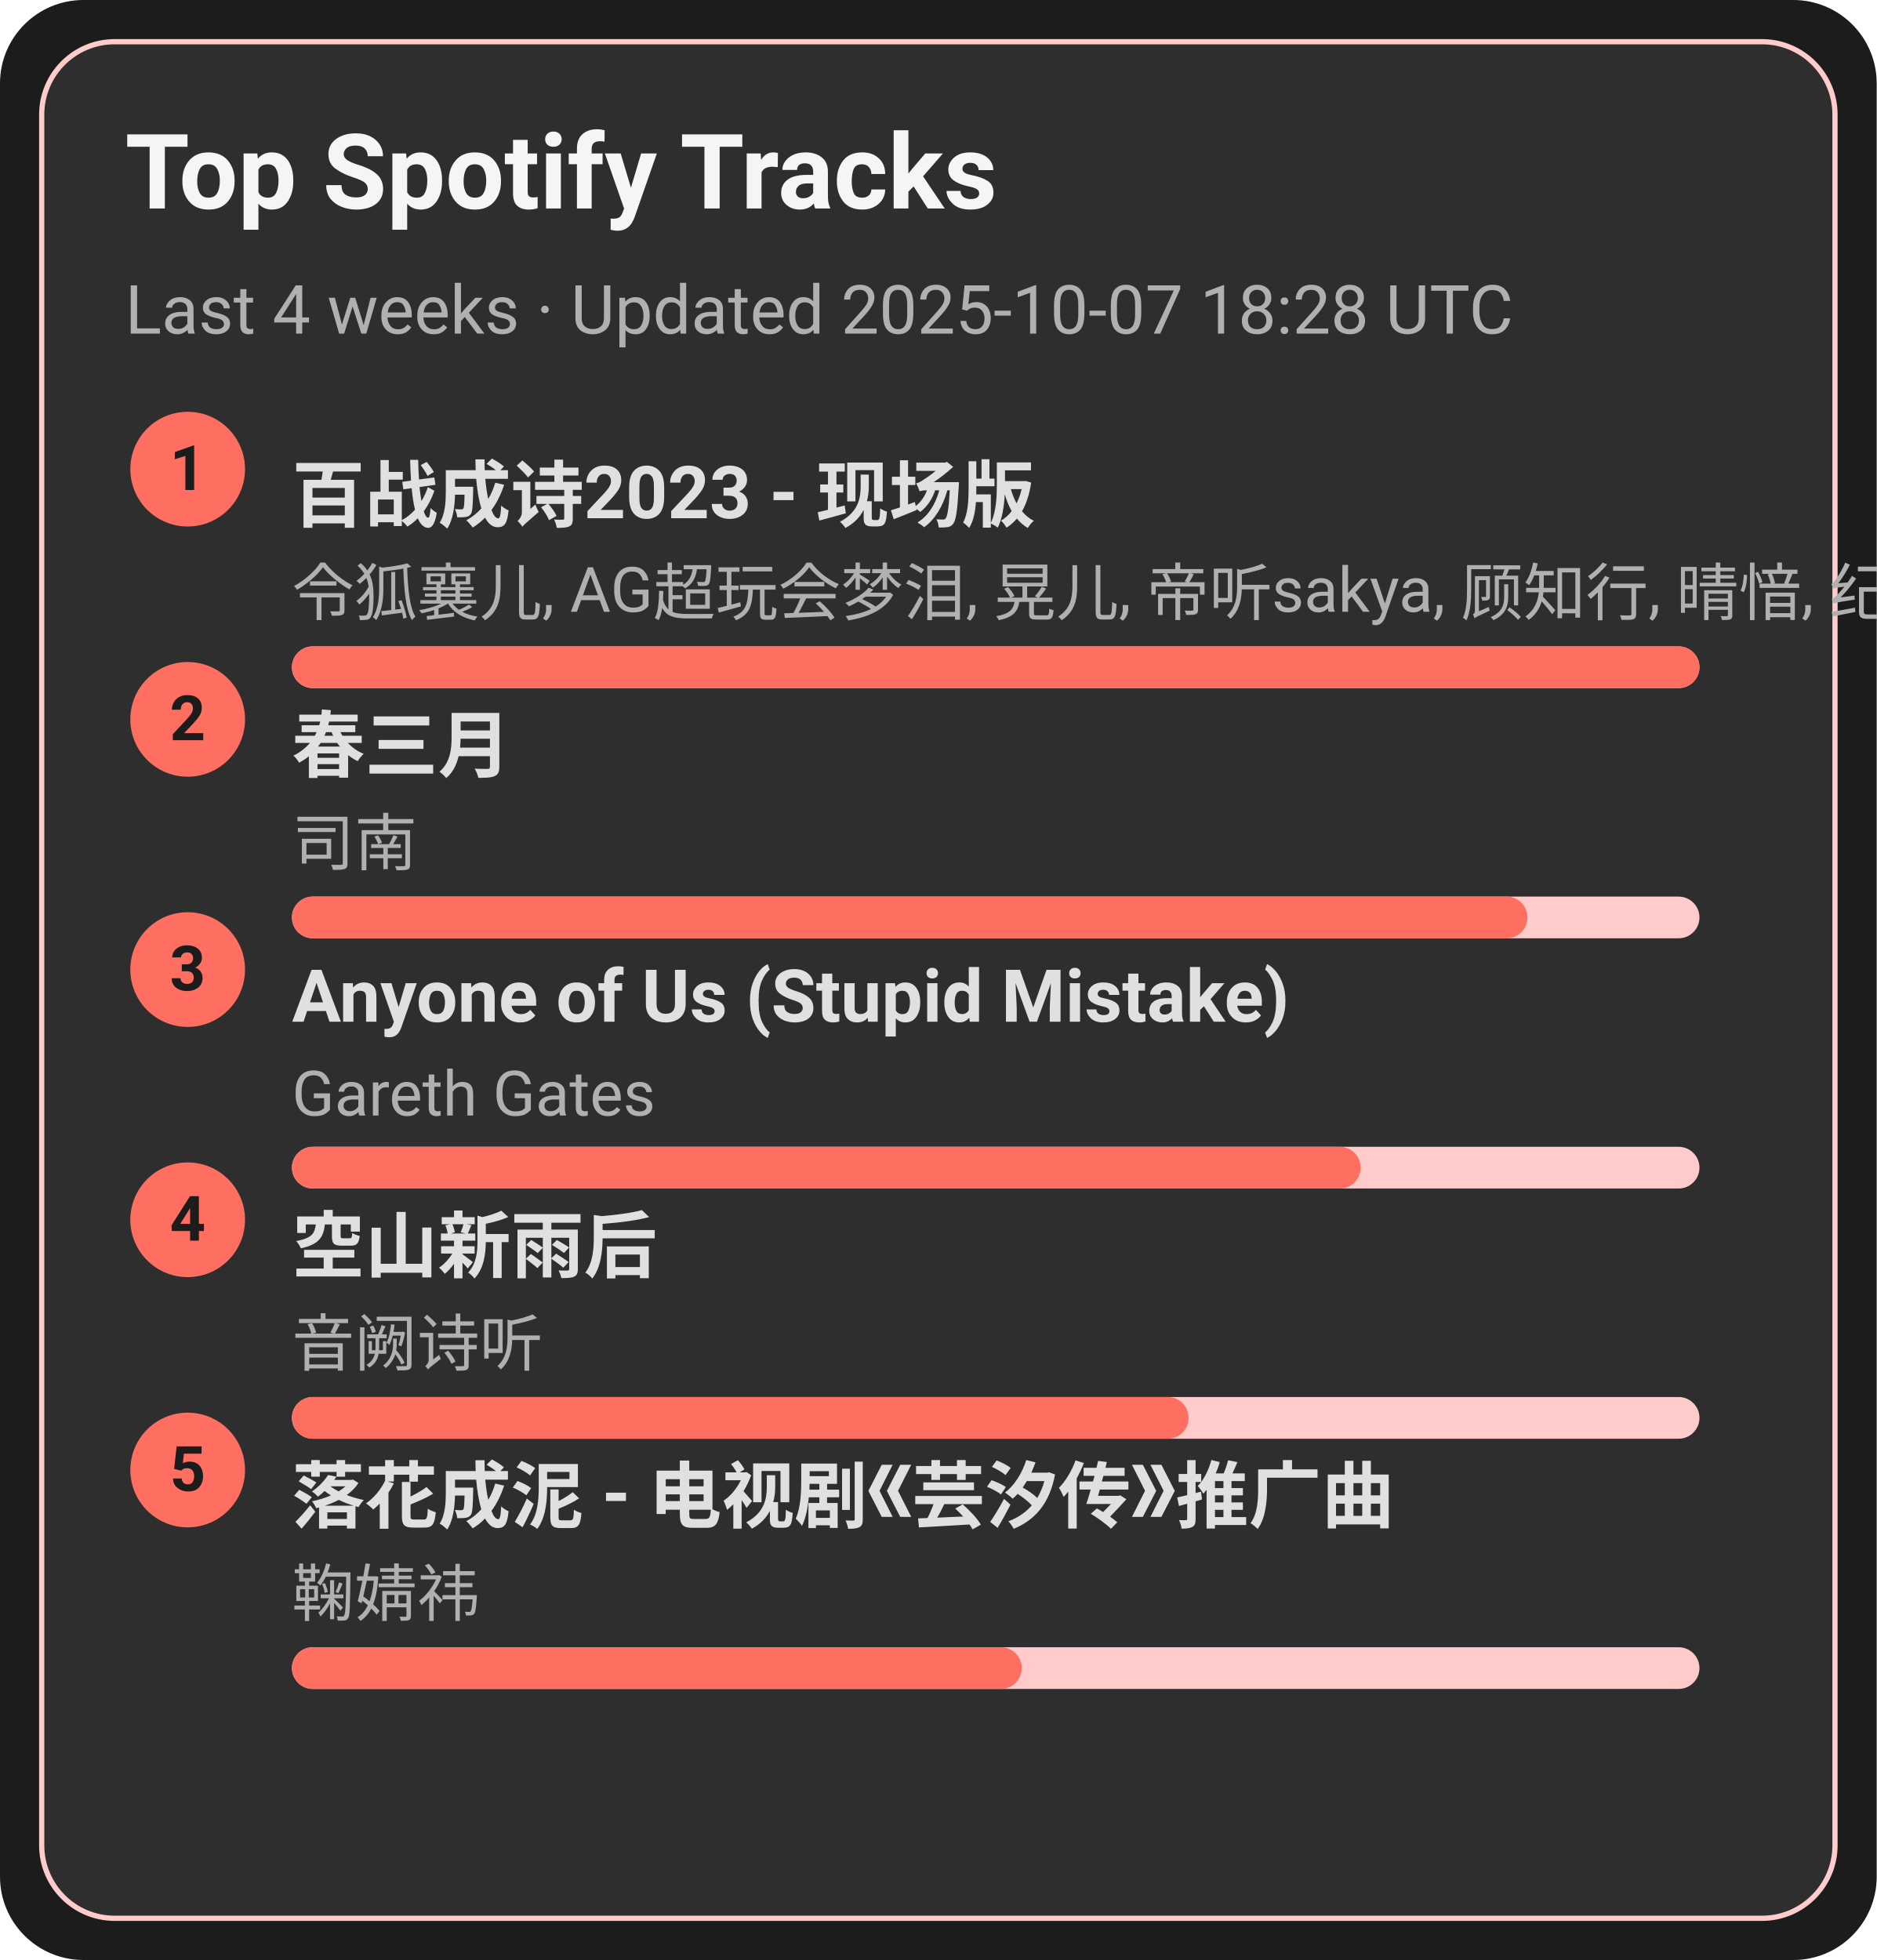
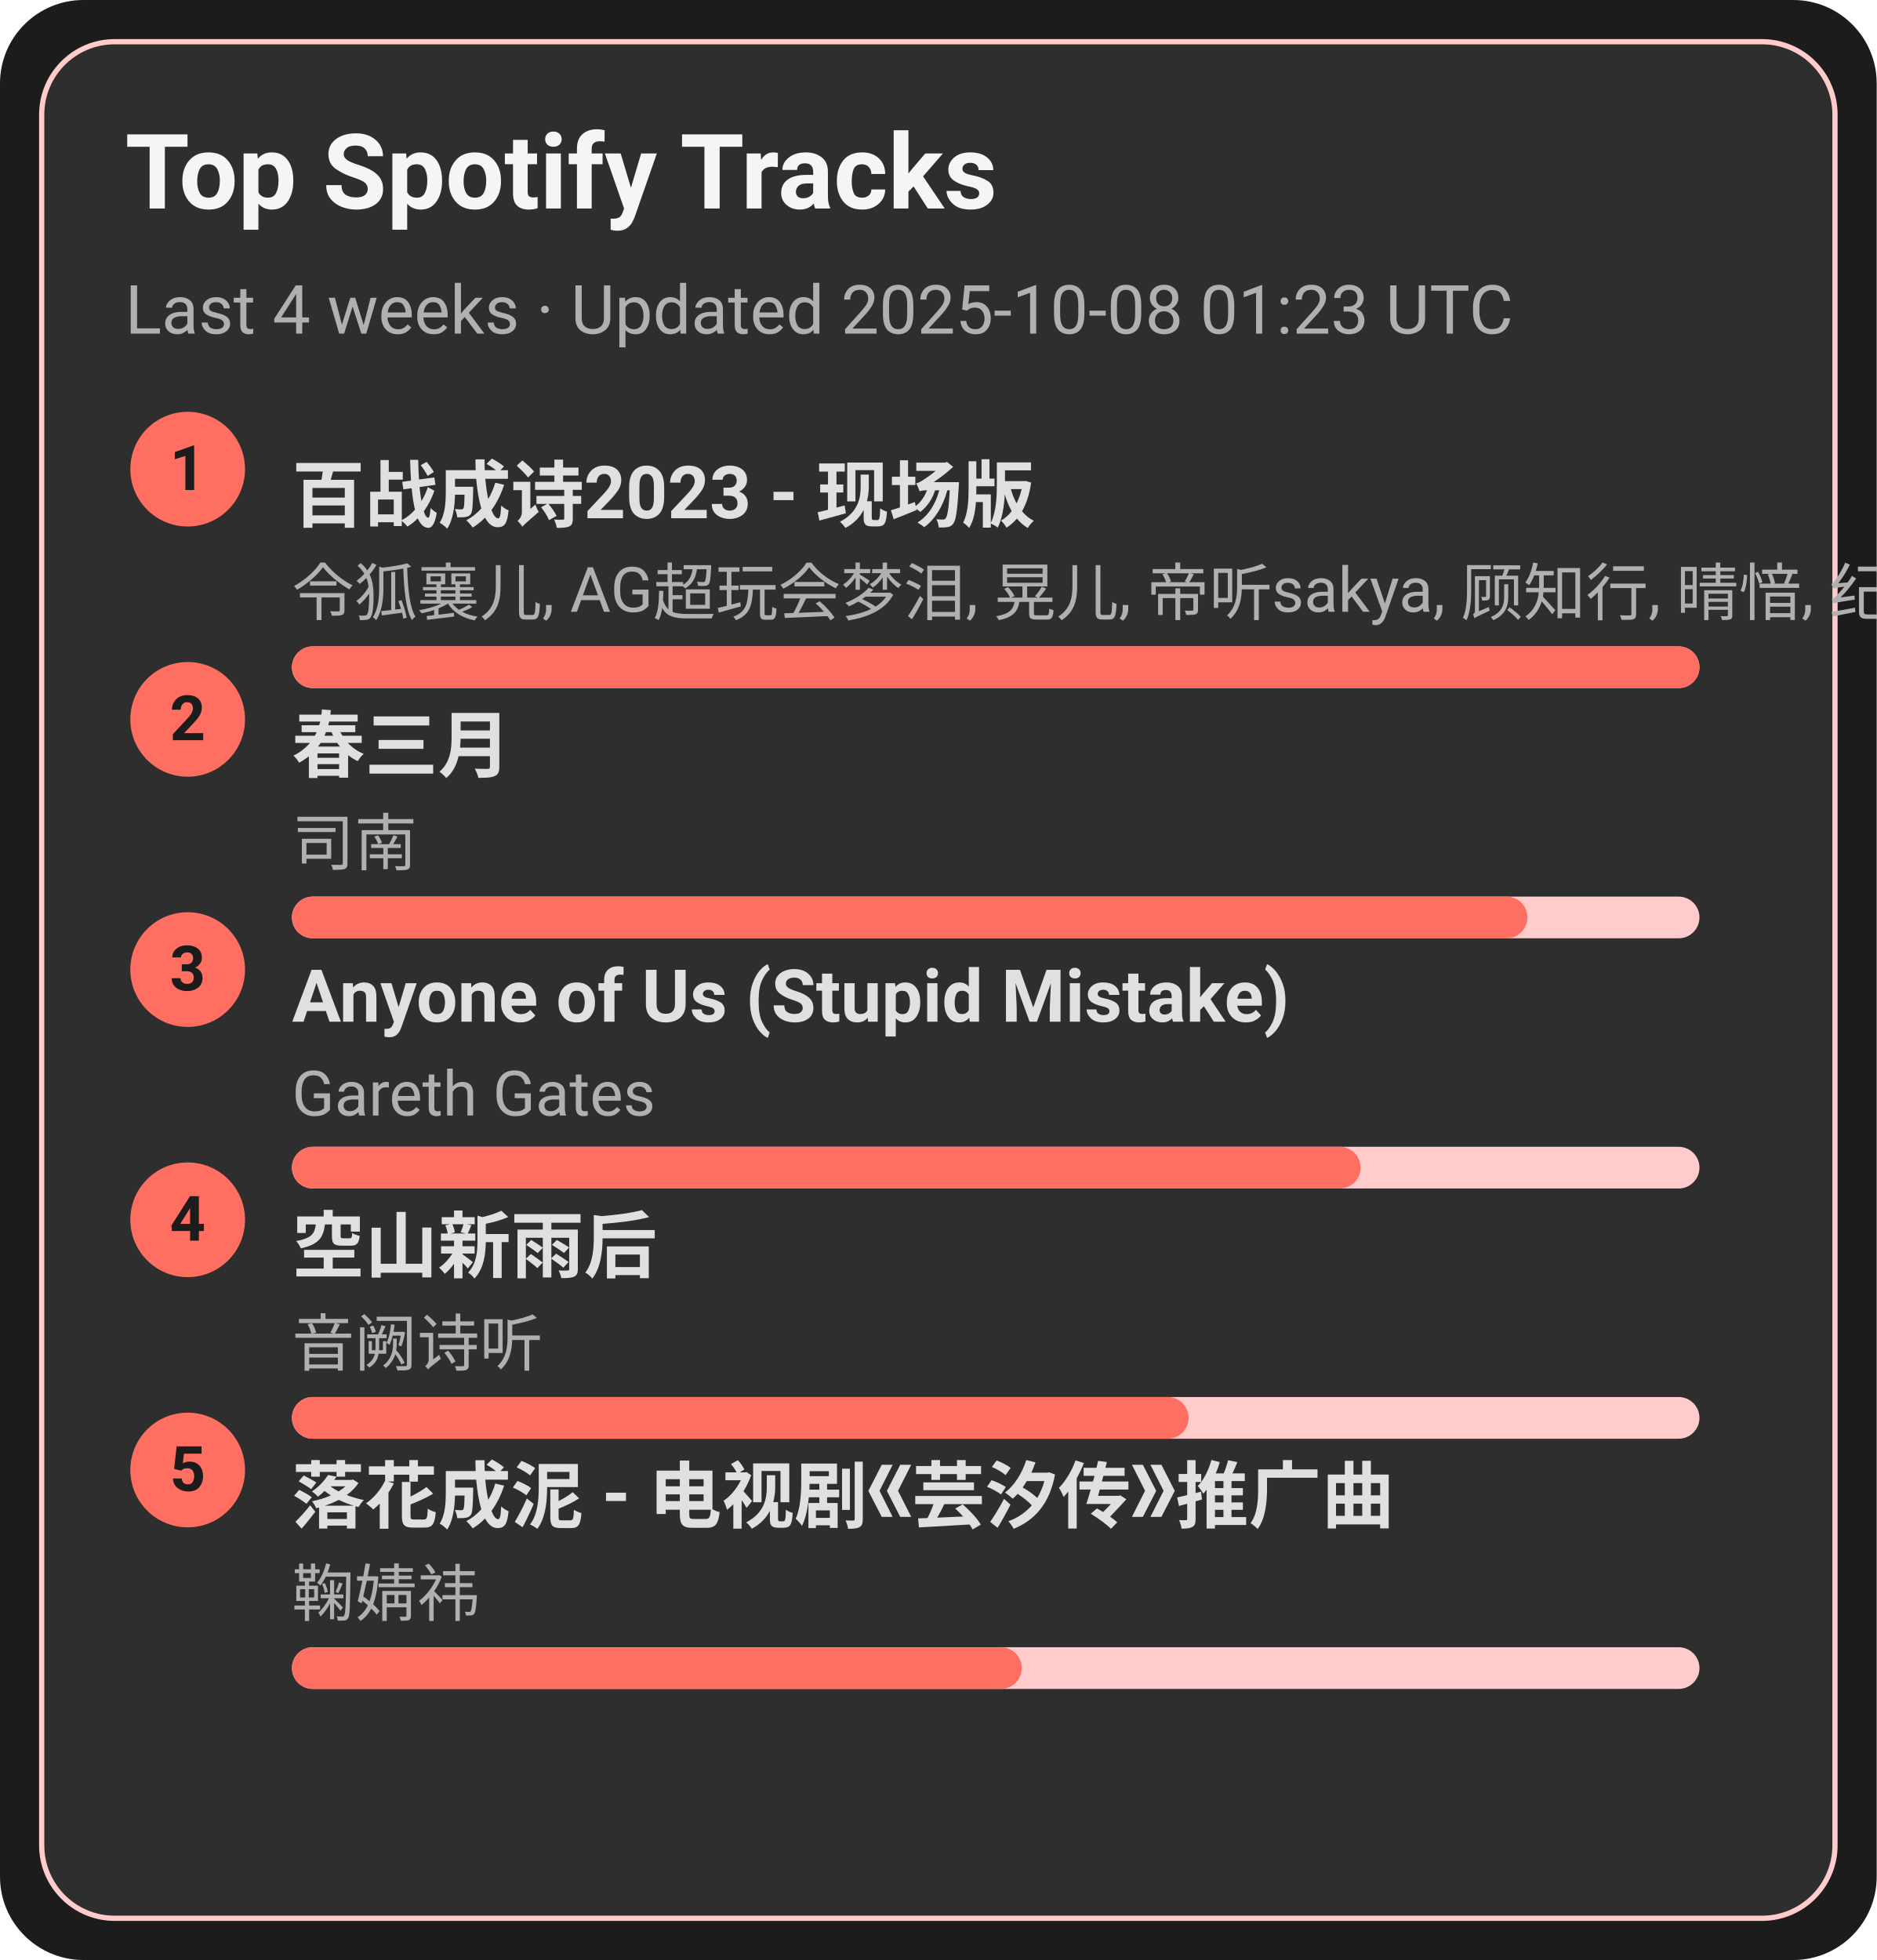
<svg xmlns="http://www.w3.org/2000/svg" width="360" height="376" viewBox="0 0 360 376">
  <style>text{font-family:-apple-system,BlinkMacSystemFont,Segoe UI,Roboto,Ubuntu,Helvetica Neue,Arial,Noto Sans,sans-serif}</style>
  <rect width="360" height="376" rx="16" fill="#1c1c1c" />
  <rect x="8" y="8" width="344" height="360" rx="14" fill="#2e2e2e" stroke="#ffcccb" />
  <text x="24" y="40" font-size="20" fill="#f5f5f5" font-weight="600">Top Spotify Tracks</text>
-   <text x="24" y="64" font-size="13" fill="#b0b0b0">Last 4 weeks · Updated 2025-10-07 18:28 UTC</text>
+   <text x="24" y="64" font-size="13" fill="#b0b0b0">Last 4 weeks · Updated 2025-10-08 01:23 UTC</text>
  <circle cx="36" cy="90" r="11" fill="#ff6f61" />
  <text x="36" y="94" text-anchor="middle" font-size="12" fill="#1c1c1c" font-weight="700">1</text>
  <a href="https://open.spotify.com/track/2gttnS8fWnDwziLFt2TLEi" target="_blank" rel="noopener noreferrer">
    <text x="56" y="100" font-size="14" fill="#e0e0e0" font-weight="600">百战成诗2023 - 现场版</text>
  </a>
  <text x="56" y="118" font-size="12" fill="#b0b0b0">令狐襄儿, AG超玩会梦泪, 晃儿, 帝听sakya, 顾知行, 晴愔, 纪粹希, 于冬然, 呦猫UNEKO</text>
  <rect x="56" y="124" width="270" height="8" rx="4" fill="#ffcccb" />
  <rect x="56" y="124" width="270" height="8" rx="4" fill="#ff6f61" />
  <circle cx="36" cy="138" r="11" fill="#ff6f61" />
  <text x="36" y="142" text-anchor="middle" font-size="12" fill="#1c1c1c" font-weight="700">2</text>
  <a href="https://open.spotify.com/track/5A9BOP4WTk2UayDlMb8w98" target="_blank" rel="noopener noreferrer">
    <text x="56" y="148" font-size="14" fill="#e0e0e0" font-weight="600">春三月</text>
  </a>
  <text x="56" y="166" font-size="12" fill="#b0b0b0">司南</text>
  <rect x="56" y="172" width="270" height="8" rx="4" fill="#ffcccb" />
  <rect x="56" y="172" width="237" height="8" rx="4" fill="#ff6f61" />
  <circle cx="36" cy="186" r="11" fill="#ff6f61" />
  <text x="36" y="190" text-anchor="middle" font-size="12" fill="#1c1c1c" font-weight="700">3</text>
  <a href="https://open.spotify.com/track/7KZo8AI9F3Vnn3FXEYBL9f" target="_blank" rel="noopener noreferrer">
    <text x="56" y="196" font-size="14" fill="#e0e0e0" font-weight="600">Anyone of Us (Stupid Mistake)</text>
  </a>
  <text x="56" y="214" font-size="12" fill="#b0b0b0">Gareth Gates</text>
  <rect x="56" y="220" width="270" height="8" rx="4" fill="#ffcccb" />
  <rect x="56" y="220" width="205" height="8" rx="4" fill="#ff6f61" />
  <circle cx="36" cy="234" r="11" fill="#ff6f61" />
  <text x="36" y="238" text-anchor="middle" font-size="12" fill="#1c1c1c" font-weight="700">4</text>
  <a href="https://open.spotify.com/track/7c1D58U8AIVOGlYzh5U6sk" target="_blank" rel="noopener noreferrer">
    <text x="56" y="244" font-size="14" fill="#e0e0e0" font-weight="600">空山新雨后</text>
  </a>
  <text x="56" y="262" font-size="12" fill="#b0b0b0">音阙诗听</text>
  <rect x="56" y="268" width="270" height="8" rx="4" fill="#ffcccb" />
  <rect x="56" y="268" width="172" height="8" rx="4" fill="#ff6f61" />
  <circle cx="36" cy="282" r="11" fill="#ff6f61" />
  <text x="36" y="286" text-anchor="middle" font-size="12" fill="#1c1c1c" font-weight="700">5</text>
  <a href="https://open.spotify.com/track/3kOZsJz3crGIWWHeoCNa0O" target="_blank" rel="noopener noreferrer">
    <text x="56" y="292" font-size="14" fill="#e0e0e0" font-weight="600">落花成泥 - 电视剧《芸汐传》推广曲</text>
  </a>
  <text x="56" y="310" font-size="12" fill="#b0b0b0">鞠婧祎</text>
  <rect x="56" y="316" width="270" height="8" rx="4" fill="#ffcccb" />
  <rect x="56" y="316" width="140" height="8" rx="4" fill="#ff6f61" />
</svg>
